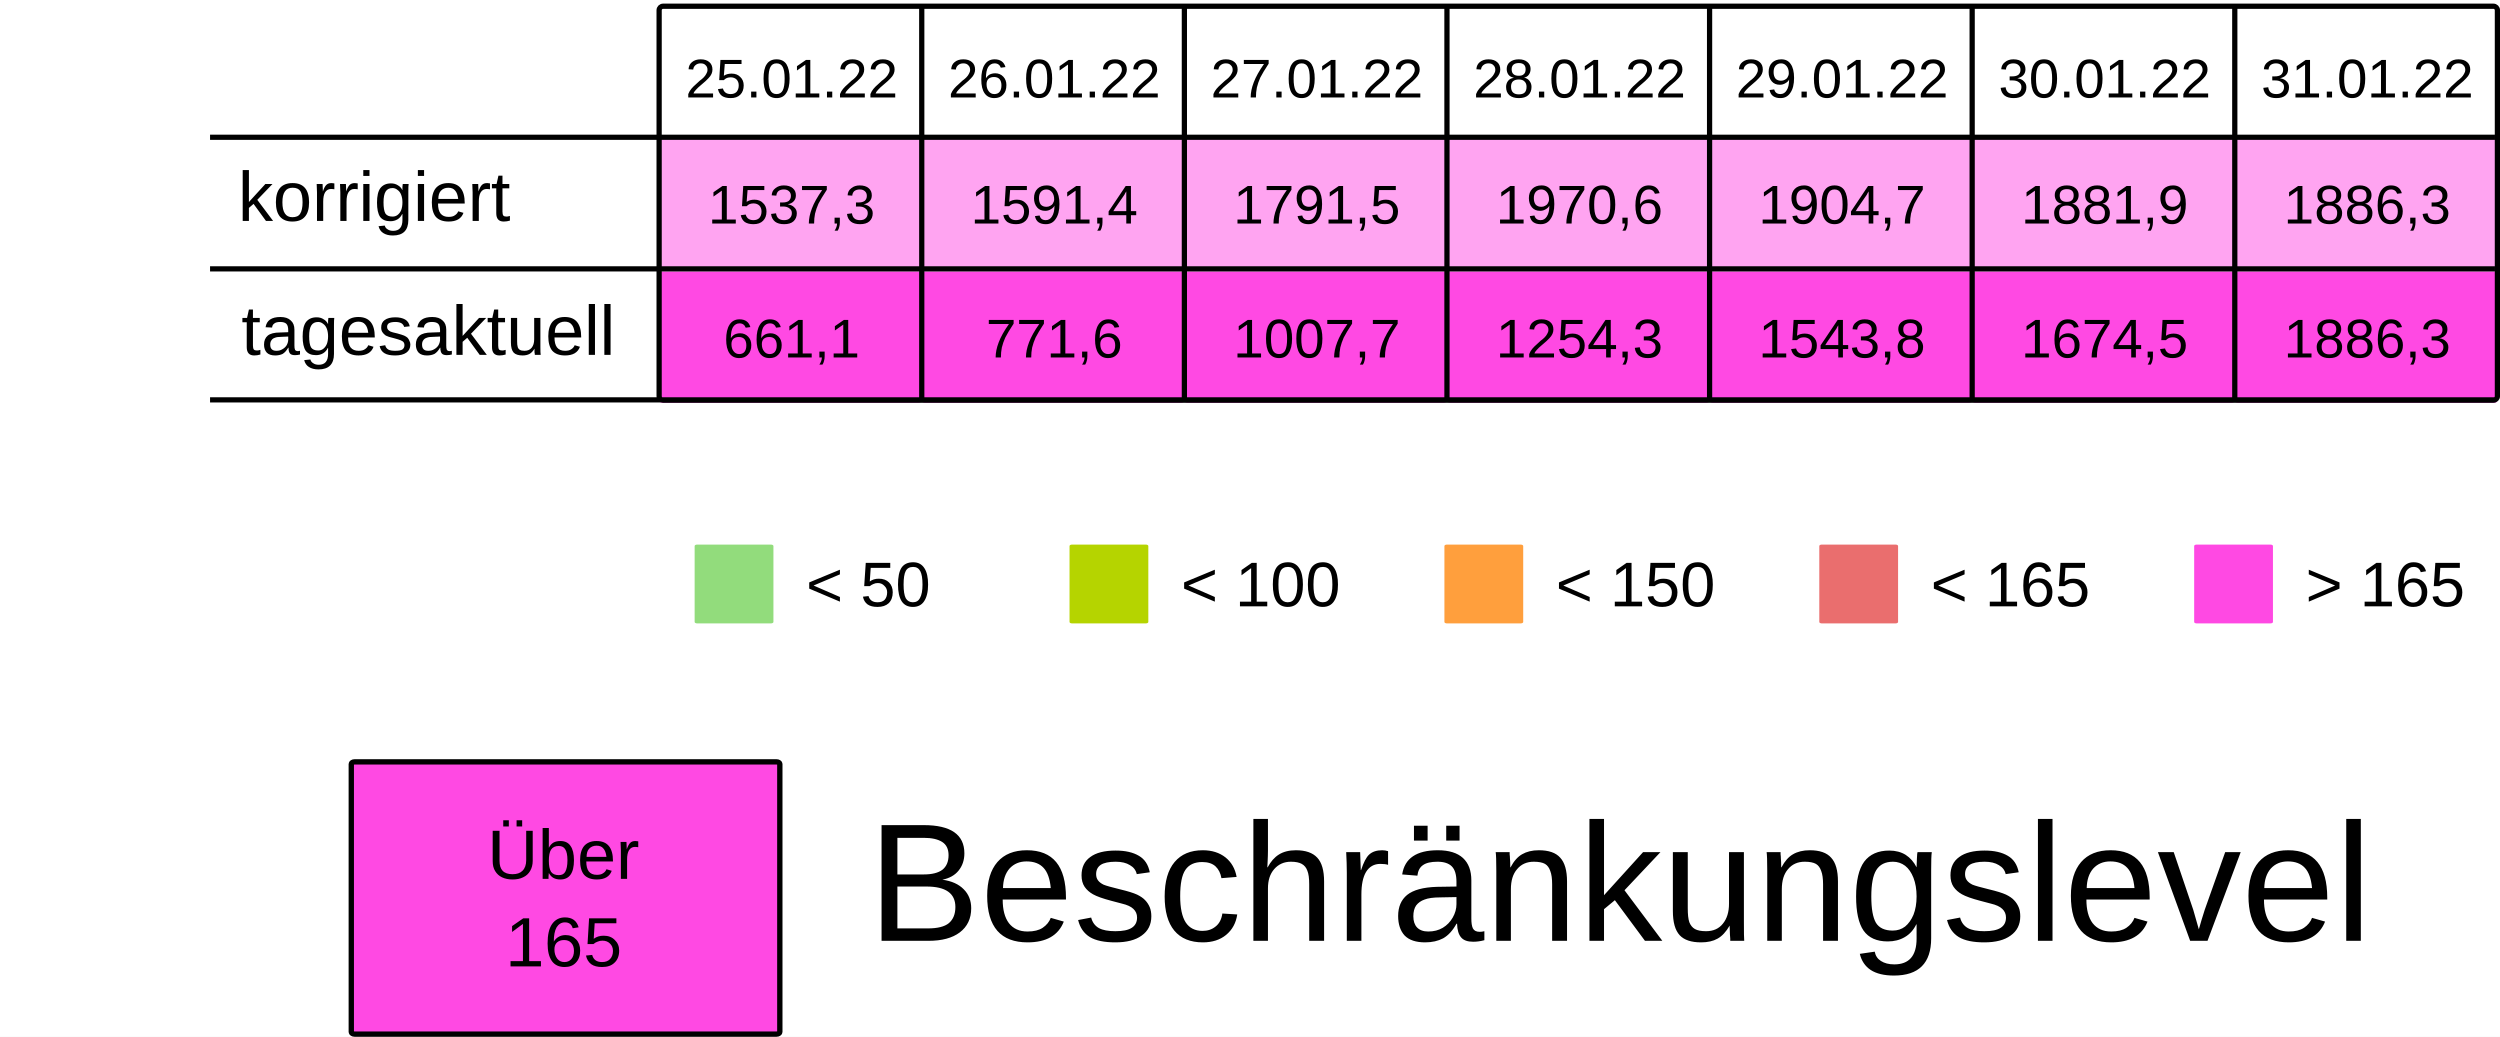
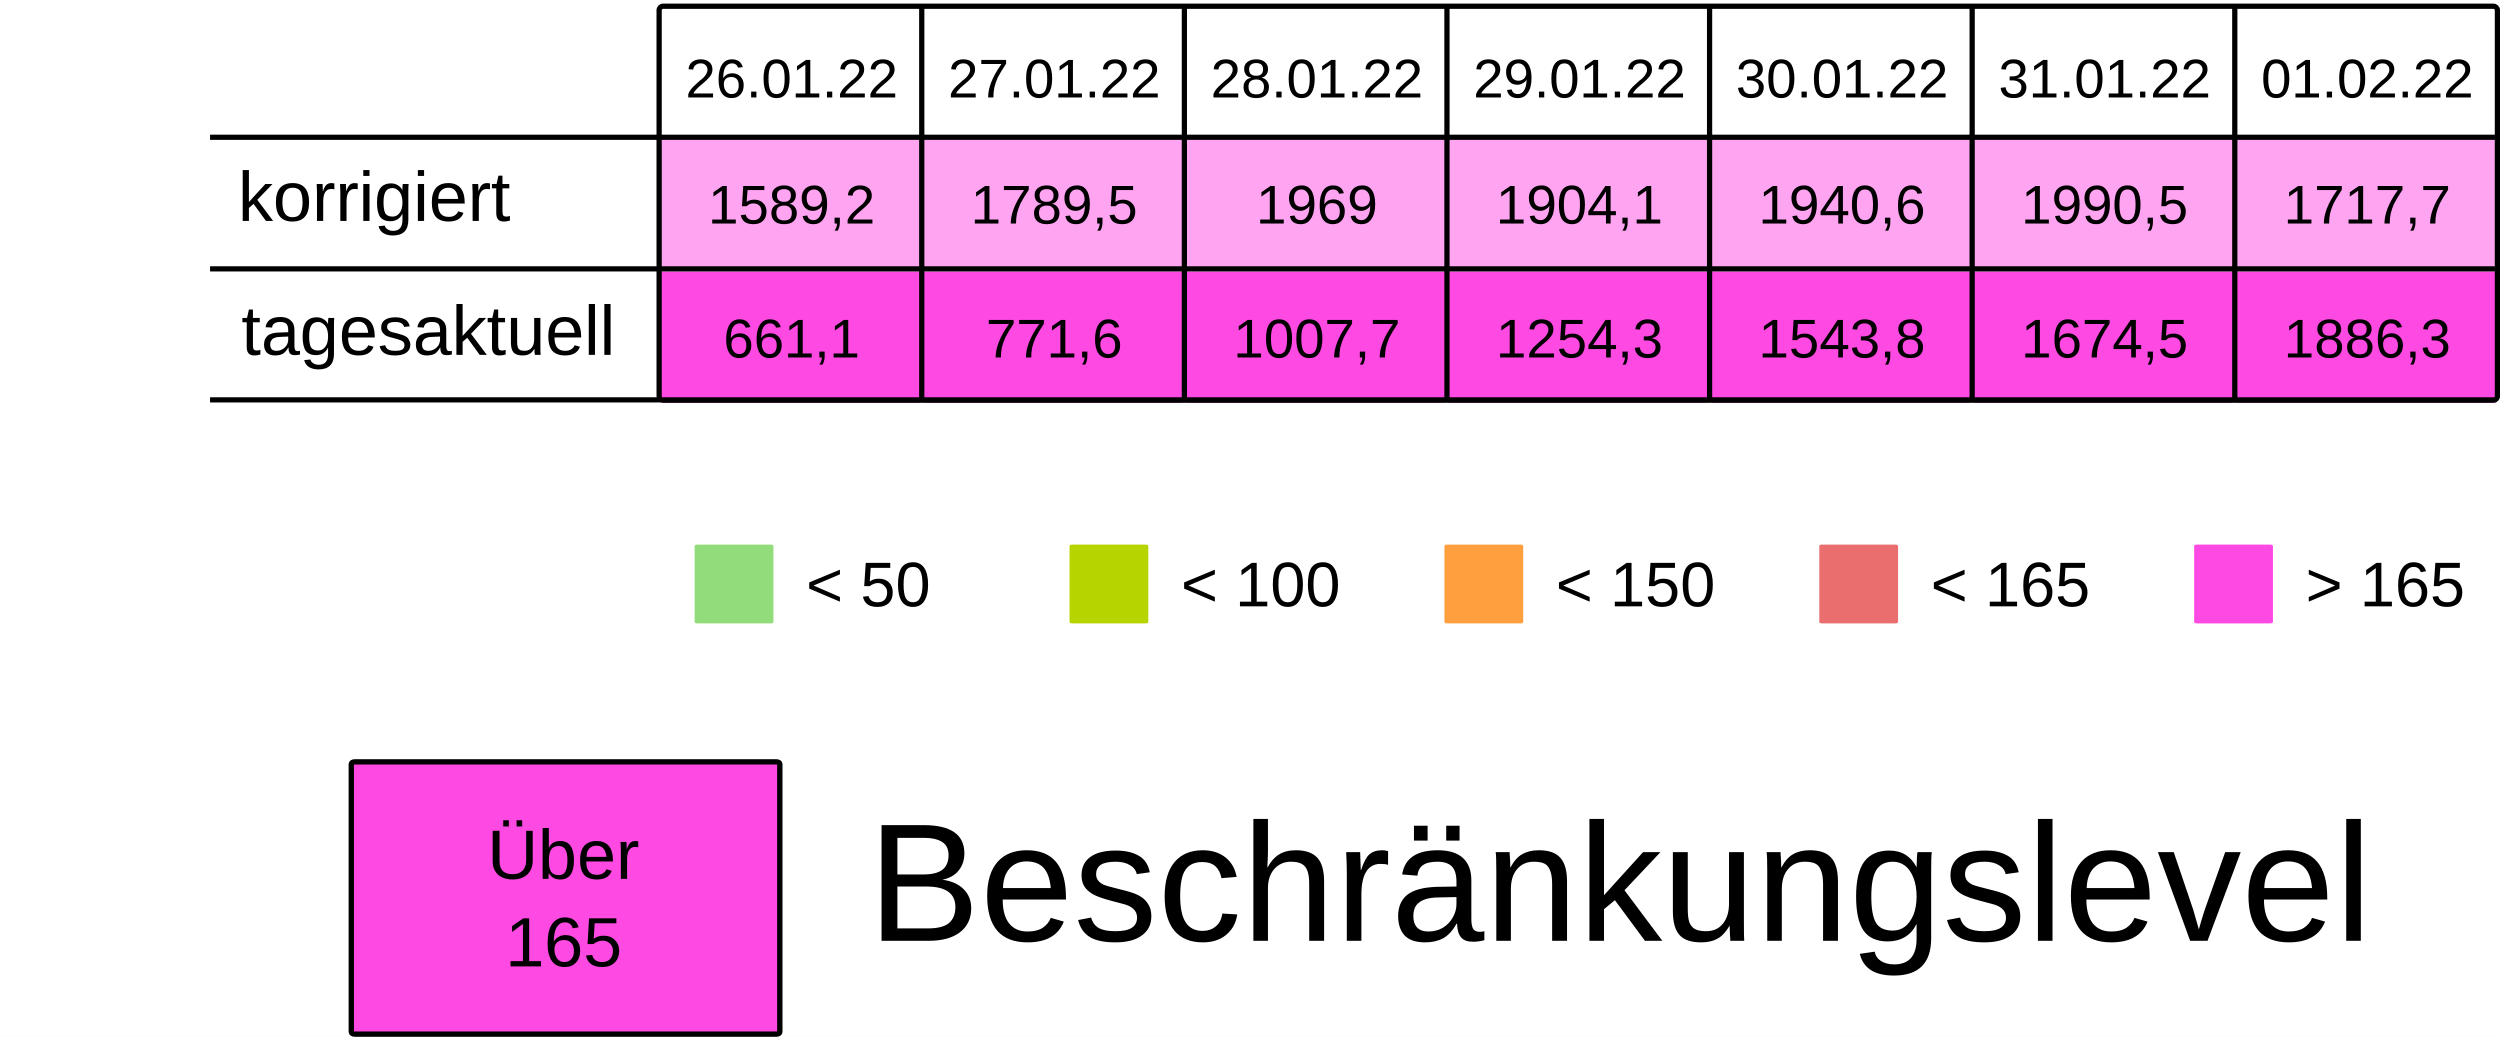
<svg xmlns="http://www.w3.org/2000/svg" viewBox="0 0 125.94 52.229" height="197.399" width="475.994">
  <rect width="100%" height="100%" x="-.001" fill="#fff" />
  <g transform="translate(-13.231 -25.355)">
    <rect ry=".106" rx=".169" y="32.284" x="46.434" height="6.615" width="13.229" fill="#FF49E37F" />
    <rect ry=".106" rx=".169" y="32.284" x="59.664" height="6.615" width="13.229" fill="#FF49E37F" />
    <rect ry=".106" rx=".169" y="32.284" x="72.893" height="6.615" width="13.229" fill="#FF49E37F" />
    <rect ry=".106" rx=".169" y="32.284" x="86.122" height="6.615" width="13.229" fill="#FF49E37F" />
    <rect ry=".106" rx=".169" y="32.284" x="99.351" height="6.615" width="13.229" fill="#FF49E37F" />
    <rect ry=".106" rx=".169" y="32.284" x="112.58" height="6.615" width="13.229" fill="#FF49E37F" />
    <rect ry=".106" rx=".169" y="32.284" x="125.809" height="6.615" width="13.229" fill="#FF49E37F" />
    <text y="30.266" x="53.113" style="line-height:125%;-inkscape-font-specification:Arial;text-align:center" font-weight="400" font-size="2.749" letter-spacing="0" word-spacing="0" font-family="Arial" text-anchor="middle" stroke-width=".064">
-       <tspan style="text-align:center" y="30.266" x="53.113">25.01.22</tspan>
+       <tspan style="text-align:center" y="30.266" x="53.113">26.01.22</tspan>
    </text>
    <text y="30.266" x="66.342" style="line-height:125%;-inkscape-font-specification:Arial;text-align:center" font-weight="400" font-size="2.749" letter-spacing="0" word-spacing="0" font-family="Arial" text-anchor="middle" stroke-width=".064">
-       <tspan style="text-align:center" y="30.266" x="66.342">26.01.22</tspan>
+       <tspan style="text-align:center" y="30.266" x="66.342">27.01.22</tspan>
    </text>
    <text y="30.266" x="79.571" style="line-height:125%;-inkscape-font-specification:Arial;text-align:center" font-weight="400" font-size="2.749" letter-spacing="0" word-spacing="0" font-family="Arial" text-anchor="middle" stroke-width=".064">
-       <tspan style="text-align:center" y="30.266" x="79.571">27.01.22</tspan>
+       <tspan style="text-align:center" y="30.266" x="79.571">28.01.22</tspan>
    </text>
    <text y="30.266" x="92.8" style="line-height:125%;-inkscape-font-specification:Arial;text-align:center" font-weight="400" font-size="2.749" letter-spacing="0" word-spacing="0" font-family="Arial" text-anchor="middle" stroke-width=".064">
-       <tspan style="text-align:center" y="30.266" x="92.8">28.01.22</tspan>
+       <tspan style="text-align:center" y="30.266" x="92.8">29.01.22</tspan>
    </text>
    <text y="30.266" x="106.029" style="line-height:125%;-inkscape-font-specification:Arial;text-align:center" font-weight="400" font-size="2.749" letter-spacing="0" word-spacing="0" font-family="Arial" text-anchor="middle" stroke-width=".064">
-       <tspan style="text-align:center" y="30.266" x="106.029">29.01.22</tspan>
+       <tspan style="text-align:center" y="30.266" x="106.029">30.01.22</tspan>
    </text>
    <text y="30.266" x="119.258" style="line-height:125%;-inkscape-font-specification:Arial;text-align:center" font-weight="400" font-size="2.749" letter-spacing="0" word-spacing="0" font-family="Arial" text-anchor="middle" stroke-width=".064">
-       <tspan style="text-align:center" y="30.266" x="119.258">30.01.22</tspan>
+       <tspan style="text-align:center" y="30.266" x="119.258">31.01.22</tspan>
    </text>
    <text y="30.266" x="132.488" style="line-height:125%;-inkscape-font-specification:Arial;text-align:center" font-weight="400" font-size="2.749" letter-spacing="0" word-spacing="0" font-family="Arial" text-anchor="middle" stroke-width=".064">
-       <tspan style="text-align:center" y="30.266" x="132.488">31.01.22</tspan>
+       <tspan style="text-align:center" y="30.266" x="132.488">01.02.22</tspan>
    </text>
    <text y="36.616" x="53.113" style="line-height:125%;-inkscape-font-specification:Arial;text-align:center" font-weight="400" font-size="2.749" letter-spacing="0" word-spacing="0" font-family="Arial" text-anchor="middle" stroke-width=".064">
-       <tspan style="text-align:center" y="36.616" x="53.113">1537,3</tspan>
+       <tspan style="text-align:center" y="36.616" x="53.113">1589,2</tspan>
    </text>
    <text y="36.616" x="66.342" style="line-height:125%;-inkscape-font-specification:Arial;text-align:center" font-weight="400" font-size="2.749" letter-spacing="0" word-spacing="0" font-family="Arial" text-anchor="middle" stroke-width=".064">
-       <tspan style="text-align:center" y="36.616" x="66.342">1591,4</tspan>
+       <tspan style="text-align:center" y="36.616" x="66.342">1789,5</tspan>
    </text>
    <text y="36.616" x="79.571" style="line-height:125%;-inkscape-font-specification:Arial;text-align:center" font-weight="400" font-size="2.749" letter-spacing="0" word-spacing="0" font-family="Arial" text-anchor="middle" stroke-width=".064">
-       <tspan style="text-align:center" y="36.616" x="79.571">1791,5</tspan>
+       <tspan style="text-align:center" y="36.616" x="79.571">1969</tspan>
    </text>
    <text y="36.616" x="92.8" style="line-height:125%;-inkscape-font-specification:Arial;text-align:center" font-weight="400" font-size="2.749" letter-spacing="0" word-spacing="0" font-family="Arial" text-anchor="middle" stroke-width=".064">
-       <tspan style="text-align:center" y="36.616" x="92.8">1970,6</tspan>
+       <tspan style="text-align:center" y="36.616" x="92.8">1904,1</tspan>
    </text>
    <text y="36.616" x="106.029" style="line-height:125%;-inkscape-font-specification:Arial;text-align:center" font-weight="400" font-size="2.749" letter-spacing="0" word-spacing="0" font-family="Arial" text-anchor="middle" stroke-width=".064">
-       <tspan style="text-align:center" y="36.616" x="106.029">1904,7</tspan>
+       <tspan style="text-align:center" y="36.616" x="106.029">1940,6</tspan>
    </text>
    <text y="36.616" x="119.258" style="line-height:125%;-inkscape-font-specification:Arial;text-align:center" font-weight="400" font-size="2.749" letter-spacing="0" word-spacing="0" font-family="Arial" text-anchor="middle" stroke-width=".064">
-       <tspan style="text-align:center" y="36.616" x="119.258">1881,9</tspan>
+       <tspan style="text-align:center" y="36.616" x="119.258">1990,5</tspan>
    </text>
    <text y="36.616" x="132.488" style="line-height:125%;-inkscape-font-specification:Arial;text-align:center" font-weight="400" font-size="2.749" letter-spacing="0" word-spacing="0" font-family="Arial" text-anchor="middle" stroke-width=".064">
-       <tspan style="text-align:center" y="36.616" x="132.488">1886,3</tspan>
+       <tspan style="text-align:center" y="36.616" x="132.488">1717,7</tspan>
    </text>
    <rect ry=".071" rx=".12" y="52.79" x="48.224" height="3.969" width="3.969" fill="#92dc7c" />
    <text y="55.896" x="53.84" style="line-height:125%;-inkscape-font-specification:Arial" font-weight="400" font-size="3.175" letter-spacing="0" word-spacing="0" font-family="Arial" stroke-width=".265">
      <tspan y="55.896" x="53.84">&lt; 50</tspan>
    </text>
    <rect ry=".071" rx=".12" y="52.79" x="67.11" height="3.969" width="3.969" fill="#B5D400" />
    <text y="55.896" x="72.726" style="line-height:125%;-inkscape-font-specification:Arial" font-weight="400" font-size="3.175" letter-spacing="0" word-spacing="0" font-family="Arial" stroke-width=".265">
      <tspan y="55.896" x="72.726">&lt; 100</tspan>
    </text>
    <rect ry=".071" rx=".12" y="52.79" x="104.88" height="3.969" width="3.969" fill="#ea6e6e" />
    <text y="55.896" x="110.496" style="line-height:125%;-inkscape-font-specification:Arial" font-weight="400" font-size="3.175" letter-spacing="0" word-spacing="0" font-family="Arial" stroke-width=".265">
      <tspan y="55.896" x="110.496">&lt; 165</tspan>
    </text>
    <rect ry=".071" rx=".12" y="52.79" x="123.765" height="3.969" width="3.969" fill="#FF49E3" />
    <text y="55.896" x="129.381" style="line-height:125%;-inkscape-font-specification:Arial" font-weight="400" font-size="3.175" letter-spacing="0" word-spacing="0" font-family="Arial" stroke-width=".265">
      <tspan y="55.896" x="129.381">&gt; 165</tspan>
    </text>
    <rect ry=".071" rx=".12" y="52.79" x="85.995" height="3.969" width="3.969" fill="#ff9f3d" />
    <text y="55.896" x="91.61" style="line-height:125%;-inkscape-font-specification:Arial" font-weight="400" font-size="3.175" letter-spacing="0" word-spacing="0" font-family="Arial" stroke-width=".265">
      <tspan y="55.896" x="91.61">&lt; 150</tspan>
    </text>
    <rect ry=".106" rx=".169" y="39.031" x="46.435" height="6.615" width="13.229" fill="#FF49E3" />
    <rect ry=".106" rx=".169" y="39.031" x="59.665" height="6.615" width="13.229" fill="#FF49E3" />
    <rect ry=".106" rx=".169" y="39.031" x="72.894" height="6.615" width="13.229" fill="#FF49E3" />
    <rect ry=".106" rx=".169" y="39.031" x="86.123" height="6.615" width="13.229" fill="#FF49E3" />
    <rect ry=".106" rx=".169" y="39.031" x="99.352" height="6.615" width="13.229" fill="#FF49E3" />
    <rect ry=".106" rx=".169" y="39.031" x="112.581" height="6.615" width="13.229" fill="#FF49E3" />
    <rect ry=".106" rx=".169" y="39.031" x="125.81" height="6.615" width="13.229" fill="#FF49E3" />
    <text y="43.363" x="53.114" style="line-height:125%;-inkscape-font-specification:Arial;text-align:center" font-weight="400" font-size="2.749" letter-spacing="0" word-spacing="0" font-family="Arial" text-anchor="middle" stroke-width=".064">
      <tspan style="text-align:center" y="43.363" x="53.114">661,1</tspan>
    </text>
    <text y="43.363" x="66.343" style="line-height:125%;-inkscape-font-specification:Arial;text-align:center" font-weight="400" font-size="2.749" letter-spacing="0" word-spacing="0" font-family="Arial" text-anchor="middle" stroke-width=".064">
      <tspan style="text-align:center" y="43.363" x="66.343">771,6</tspan>
    </text>
    <text y="43.363" x="79.572" style="line-height:125%;-inkscape-font-specification:Arial;text-align:center" font-weight="400" font-size="2.749" letter-spacing="0" word-spacing="0" font-family="Arial" text-anchor="middle" stroke-width=".064">
      <tspan style="text-align:center" y="43.363" x="79.572">1007,7</tspan>
    </text>
    <text y="43.363" x="92.801" style="line-height:125%;-inkscape-font-specification:Arial;text-align:center" font-weight="400" font-size="2.749" letter-spacing="0" word-spacing="0" font-family="Arial" text-anchor="middle" stroke-width=".064">
      <tspan style="text-align:center" y="43.363" x="92.801">1254,3</tspan>
    </text>
    <text y="43.363" x="106.03" style="line-height:125%;-inkscape-font-specification:Arial;text-align:center" font-weight="400" font-size="2.749" letter-spacing="0" word-spacing="0" font-family="Arial" text-anchor="middle" stroke-width=".064">
      <tspan style="text-align:center" y="43.363" x="106.03">1543,8</tspan>
    </text>
    <text y="43.363" x="119.259" style="line-height:125%;-inkscape-font-specification:Arial;text-align:center" font-weight="400" font-size="2.749" letter-spacing="0" word-spacing="0" font-family="Arial" text-anchor="middle" stroke-width=".064">
      <tspan style="text-align:center" y="43.363" x="119.259">1674,5</tspan>
    </text>
    <text y="43.363" x="132.489" style="line-height:125%;-inkscape-font-specification:Arial;text-align:center" font-weight="400" font-size="2.749" letter-spacing="0" word-spacing="0" font-family="Arial" text-anchor="middle" stroke-width=".064">
      <tspan style="text-align:center" y="43.363" x="132.489">1886,3</tspan>
    </text>
    <text style="line-height:125%;-inkscape-font-specification:Arial" x="25.224" y="36.483" font-weight="400" font-size="3.528" font-family="Arial" letter-spacing="0" word-spacing="0" stroke-width=".265">
      <tspan x="25.224" y="36.483">korrigiert</tspan>
    </text>
    <text style="line-height:125%;-inkscape-font-specification:Arial" x="25.396" y="43.23" font-weight="400" font-size="3.528" font-family="Arial" letter-spacing="0" word-spacing="0" stroke-width=".265">
      <tspan x="25.396" y="43.23">tagesaktuell</tspan>
    </text>
    <path d="M59.665 25.802v19.844zm13.23 0v19.844zm13.228 0v19.844zm13.23 0v19.844zm13.228 0v19.844zm13.23 0v19.844zM23.812 32.27h115.096zm0 6.629h115.096zm0 6.6h115.096zm22.823-19.83h92.206c.11 0 .2.09.2.2v19.445a.2.2 0 01-.2.2H46.635a.2.2 0 01-.2-.2V25.869c0-.11.089-.2.2-.2z" fill="none" stroke="#000" stroke-width=".264" />
    <rect ry=".108" rx=".169" y="63.735" x="30.927" height="13.715" width="21.588" fill="#FF49E3" stroke-miterlimit="0" stroke="#000" stroke-width=".269" />
    <text y="69.629" x="41.626" style="line-height:125%;-inkscape-font-specification:Arial;text-align:center" font-weight="400" font-size="3.528" letter-spacing="0" word-spacing="0" font-family="Arial" text-anchor="middle" stroke-width=".265">
      <tspan style="text-align:center" y="69.629" x="42.1">Über</tspan>
      <tspan style="text-align:center" y="74.038" x="41.626">165</tspan>
    </text>
    <text style="line-height:125%;-inkscape-font-specification:Arial" x="56.955" y="72.75" font-weight="400" font-size="8.467" font-family="Arial" letter-spacing="0" word-spacing="0" stroke-width=".265">
      <tspan x="56.955" y="72.75">Beschränkungslevel</tspan>
    </text>
  </g>
</svg>
